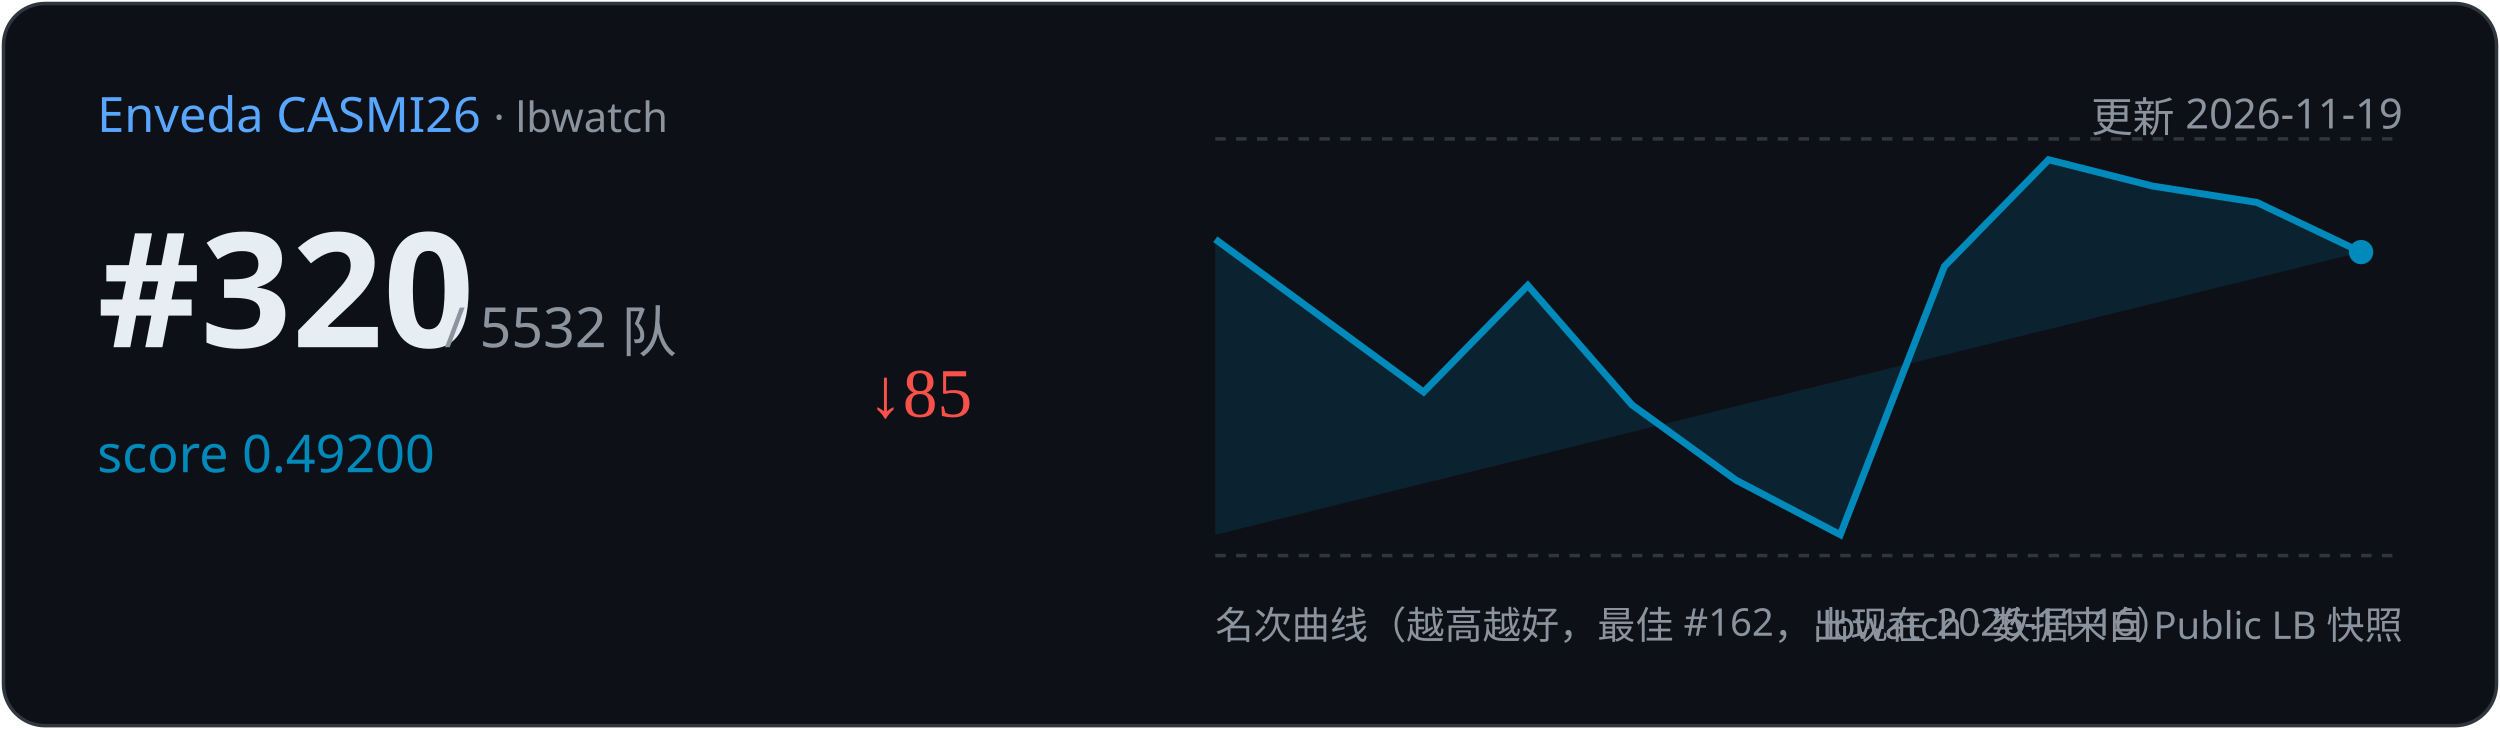
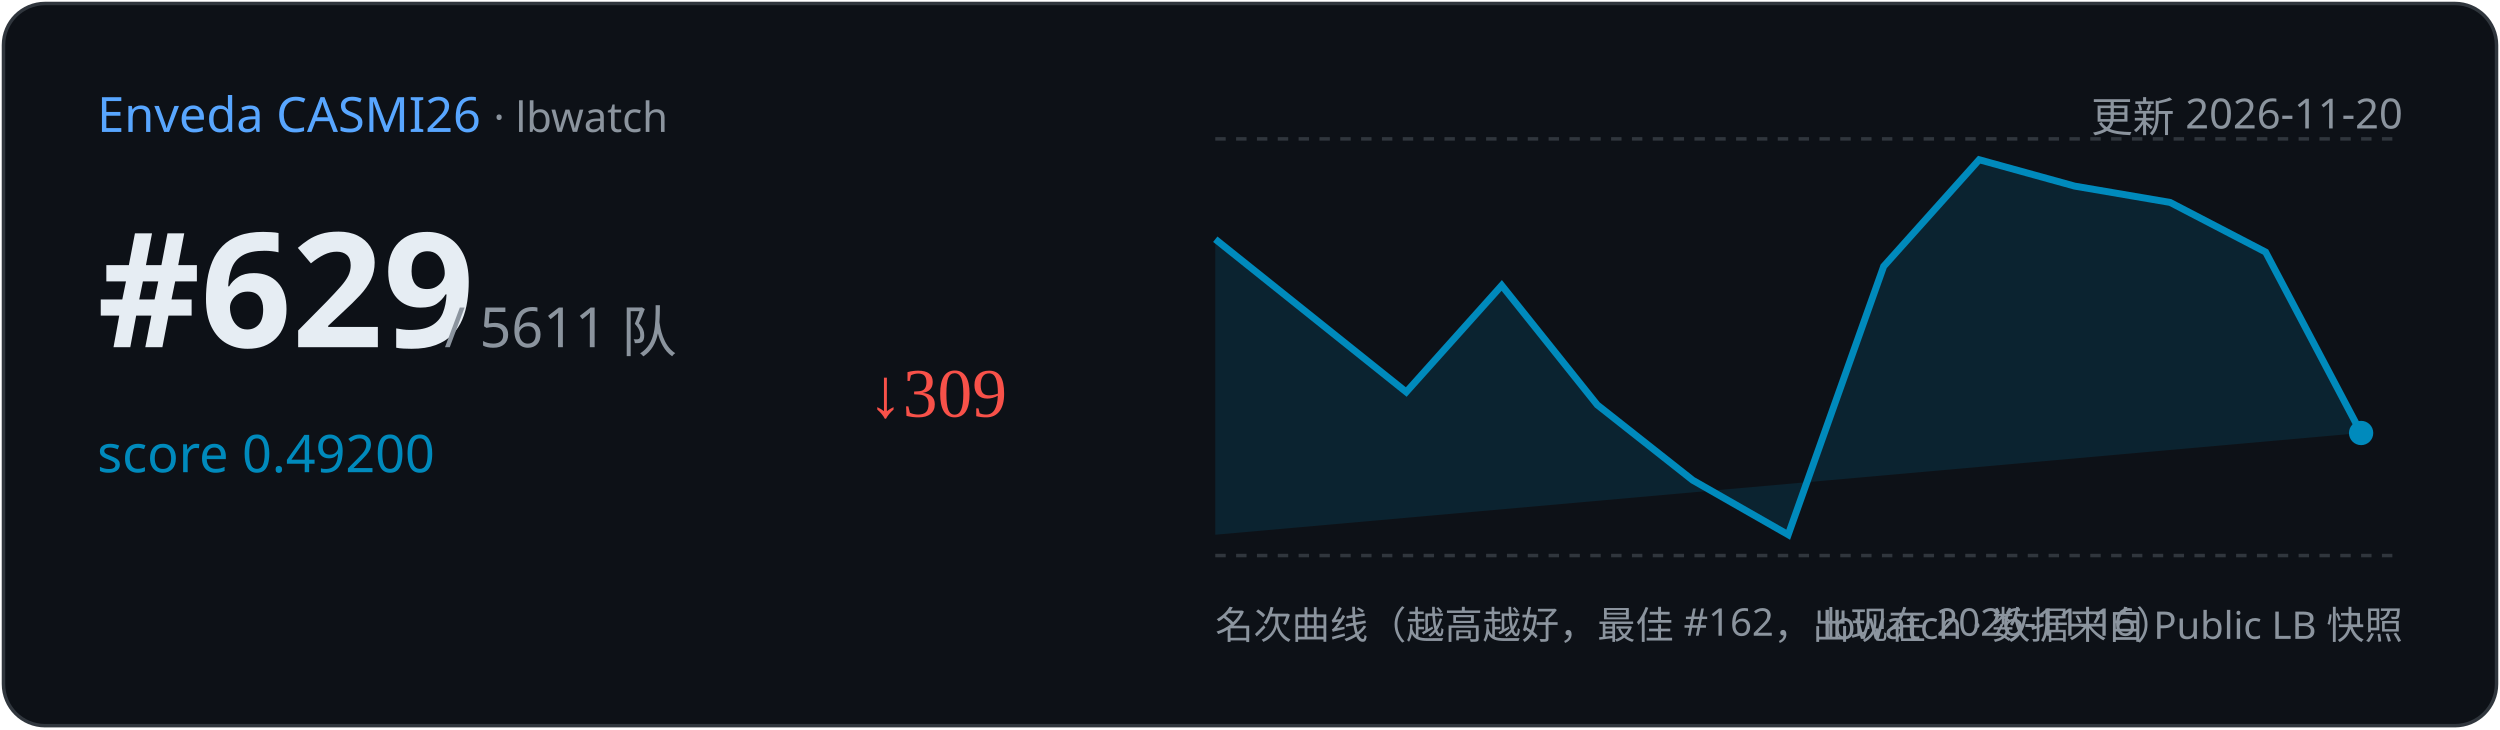
<svg xmlns="http://www.w3.org/2000/svg" width="720" height="210" viewBox="0 0 720 210">
  <rect x="1" y="1" width="718" height="208" rx="12" fill="#0d1117" stroke="#30363d" />
  <text x="28" y="38" font-family="Segoe UI,sans-serif" font-size="14" fill="#58a6ff">Enveda CASMI26
    <tspan fill="#8b949e" font-size="12"> · lbwatch</tspan>
  </text>
-   <text x="692" y="38" text-anchor="end" font-family="Segoe UI,sans-serif" font-size="12" fill="#8b949e">更新 2026-11-19</text>
-   <text x="28" y="100" font-family="Segoe UI,sans-serif" font-size="46" font-weight="700" fill="#e6edf3">#320</text>
-   <text x="128" y="100" font-family="Segoe UI,sans-serif" font-size="16" fill="#8b949e">/ 5532 队</text>
+   <text x="692" y="38" text-anchor="end" font-family="Segoe UI,sans-serif" font-size="12" fill="#8b949e">更新 2026-11-20</text>
+   <text x="28" y="100" font-family="Segoe UI,sans-serif" font-size="46" font-weight="700" fill="#e6edf3">#629</text>
+   <text x="128" y="100" font-family="Segoe UI,sans-serif" font-size="16" fill="#8b949e">/ 5611 队</text>
  <text x="28" y="136" font-family="Segoe UI,sans-serif" font-size="15" fill="#008ABC">score 0.49200</text>
-   <text x="250" y="120" font-size="20" fill="#f85149">↓85</text>
+   <text x="250" y="120" font-size="20" fill="#f85149">↓309</text>
  <line x1="350" y1="40" x2="692" y2="40" stroke="#30363d" stroke-dasharray="3 3" />
  <line x1="350" y1="160" x2="692" y2="160" stroke="#30363d" stroke-dasharray="3 3" />
-   <path d="M350.0,68.9 L410.0,112.9 L440.0,82.2 L470.0,116.6 L500.0,138.3 L530.0,154.0 L560.0,76.7 L590.0,46.0 L620.0,53.6 L650.0,58.3 L680.0,72.6 L680.0,72.6 L350.0,154 Z" fill="#008ABC" opacity="0.15" />
-   <polyline points="350.0,68.9 410.0,112.9 440.0,82.2 470.0,116.6 500.0,138.3 530.0,154.0 560.0,76.7 590.0,46.0 620.0,53.6 650.0,58.3 680.0,72.6" fill="none" stroke="#008ABC" stroke-width="2" />
-   <circle cx="680.0" cy="72.6" r="3.5" fill="#008ABC" />
+   <path d="M350.0,68.9 L405.0,112.9 L432.5,82.2 L460.0,116.6 L487.5,138.3 L515.0,154.0 L542.5,76.7 L570.0,46.0 L597.5,53.6 L625.0,58.3 L652.5,72.6 L680.0,124.7 L680.0,124.7 L350.0,154 Z" fill="#008ABC" opacity="0.15" />
+   <polyline points="350.0,68.9 405.0,112.9 432.5,82.2 460.0,116.6 487.5,138.3 515.0,154.0 542.5,76.7 570.0,46.0 597.5,53.6 625.0,58.3 652.5,72.6 680.0,124.7" fill="none" stroke="#008ABC" stroke-width="2" />
+   <circle cx="680.0" cy="124.7" r="3.5" fill="#008ABC" />
  <text x="350" y="184" font-family="Segoe UI,sans-serif" font-size="11" fill="#8b949e">名次曲线（越高越好，最佳 #162，出现在 2026-11-16）</text>
  <text x="692" y="184" text-anchor="end" font-family="Segoe UI,sans-serif" font-size="11" fill="#8b949e">lbwatch · 数据来自 Public LB 快照</text>
</svg>
